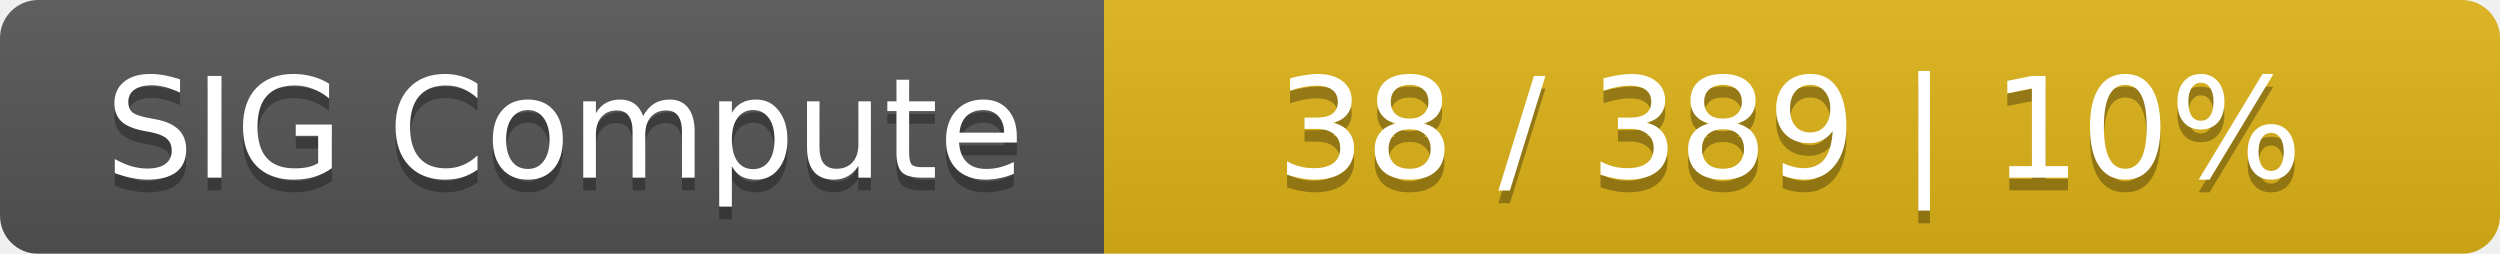
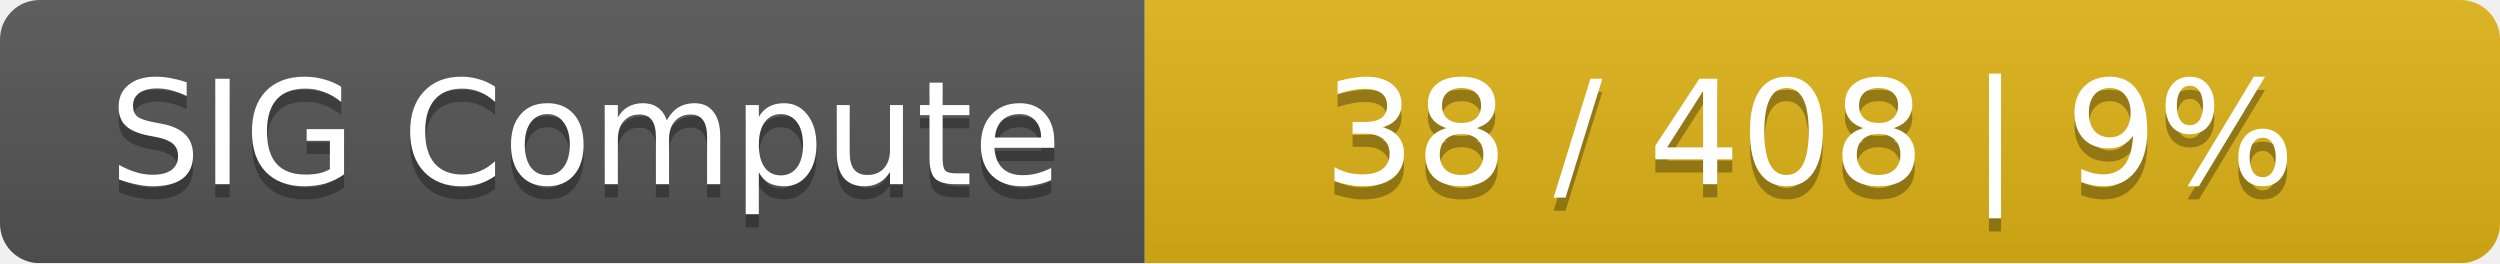
- <svg xmlns="http://www.w3.org/2000/svg" width="197" height="20">
+ <svg xmlns="http://www.w3.org/2000/svg" width="190" height="20">
  <linearGradient id="smooth" x2="0" y2="100%">
    <stop offset="0" stop-color="#bbb" stop-opacity=".1" />
    <stop offset="1" stop-opacity=".1" />
  </linearGradient>
  <mask id="round">
-     <rect width="197" height="20" rx="3" fill="#fff" />
+     <rect width="190" height="20" rx="3" fill="#fff" />
  </mask>
  <g mask="url(#round)">
    <rect width="87" height="20" fill="#555" />
-     <rect x="87" width="110" height="20" fill="#dfb317" />
-     <rect width="197" height="20" fill="url(#smooth)" />
+     <rect x="87" width="103" height="20" fill="#dfb317" />
+     <rect width="190" height="20" fill="url(#smooth)" />
  </g>
  <g fill="#fff" text-anchor="middle" font-family="DejaVu Sans,Verdana,Geneva,sans-serif" font-size="11">
    <text x="44.5" y="15" fill="#010101" fill-opacity=".3">SIG Compute</text>
    <text x="44.5" y="14">SIG Compute</text>
-     <text x="141" y="15" fill="#010101" fill-opacity=".3">38 / 389    |    10%</text>
-     <text x="141" y="14">38 / 389    |    10%</text>
+     <text x="137.5" y="15" fill="#010101" fill-opacity=".3">38 / 408    |    9%</text>
+     <text x="137.5" y="14">38 / 408    |    9%</text>
  </g>
</svg>
